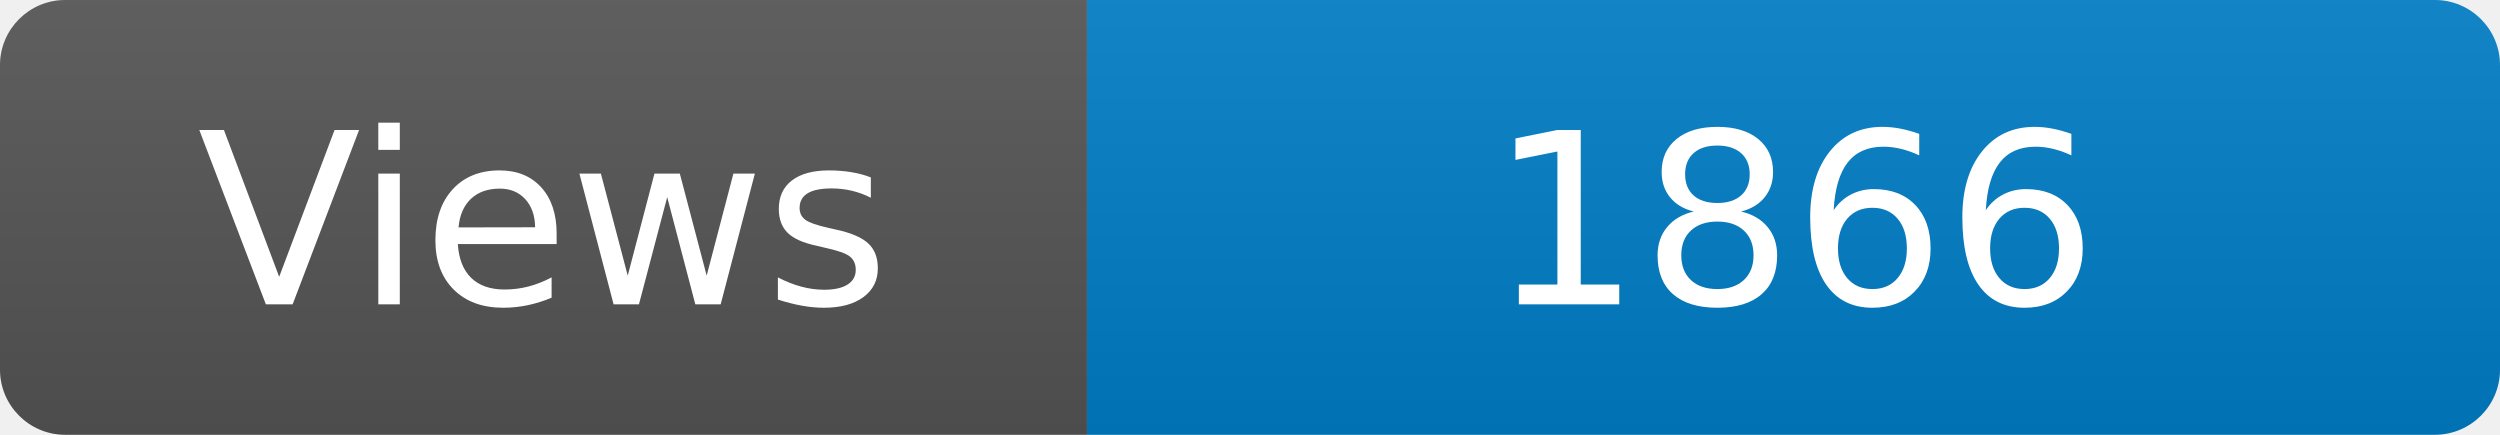
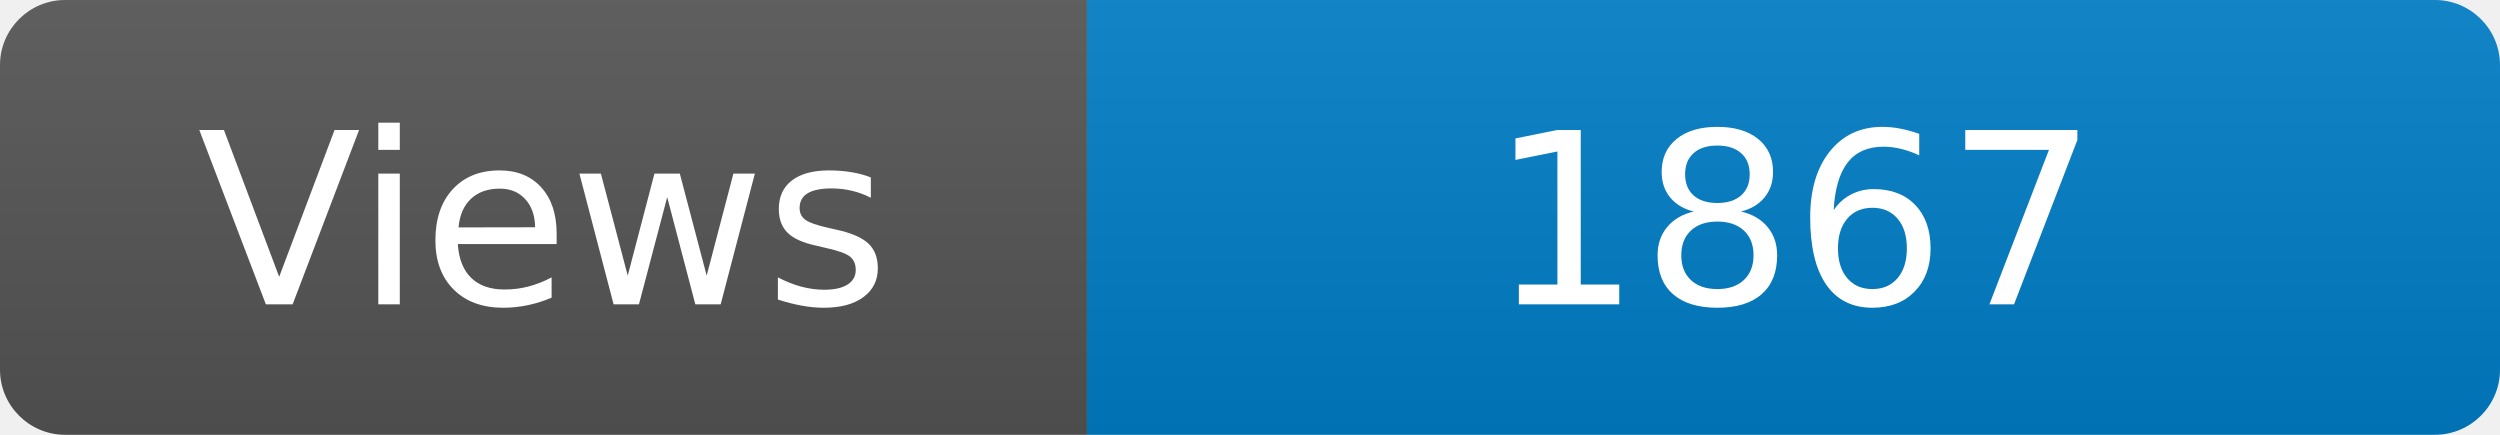
<svg xmlns="http://www.w3.org/2000/svg" width="115" height="20" role="img" aria-label="Maintained?: yes">
  <linearGradient id="s" x2="0" y2="100%">
    <stop offset="0" stop-color="#bbb" stop-opacity=".1" />
    <stop offset="1" stop-opacity=".1" />
  </linearGradient>
  <clipPath id="r">
    <rect width="115" height="20" rx="3" fill="#fff" />
  </clipPath>
  <g clip-path="url(#r)">
    <rect width="50" height="20" fill="#555" />
    <rect x="50" width="160" height="20" fill="#007ec6" />
    <rect width="115" height="20" fill="url(#s)" />
  </g>
  <g fill="#fff" text-anchor="middle" font-family="Verdana,Geneva,DejaVu Sans,sans-serif" font-size="110">
    <text x="250" y="140" transform="scale(.1)" fill="#fff">Views</text>
-     <text x="825" y="140" transform="scale(.1)" fill="#fff">1866</text>
+     <text x="825" y="140" transform="scale(.1)" fill="#fff">1867</text>
  </g>
</svg>
